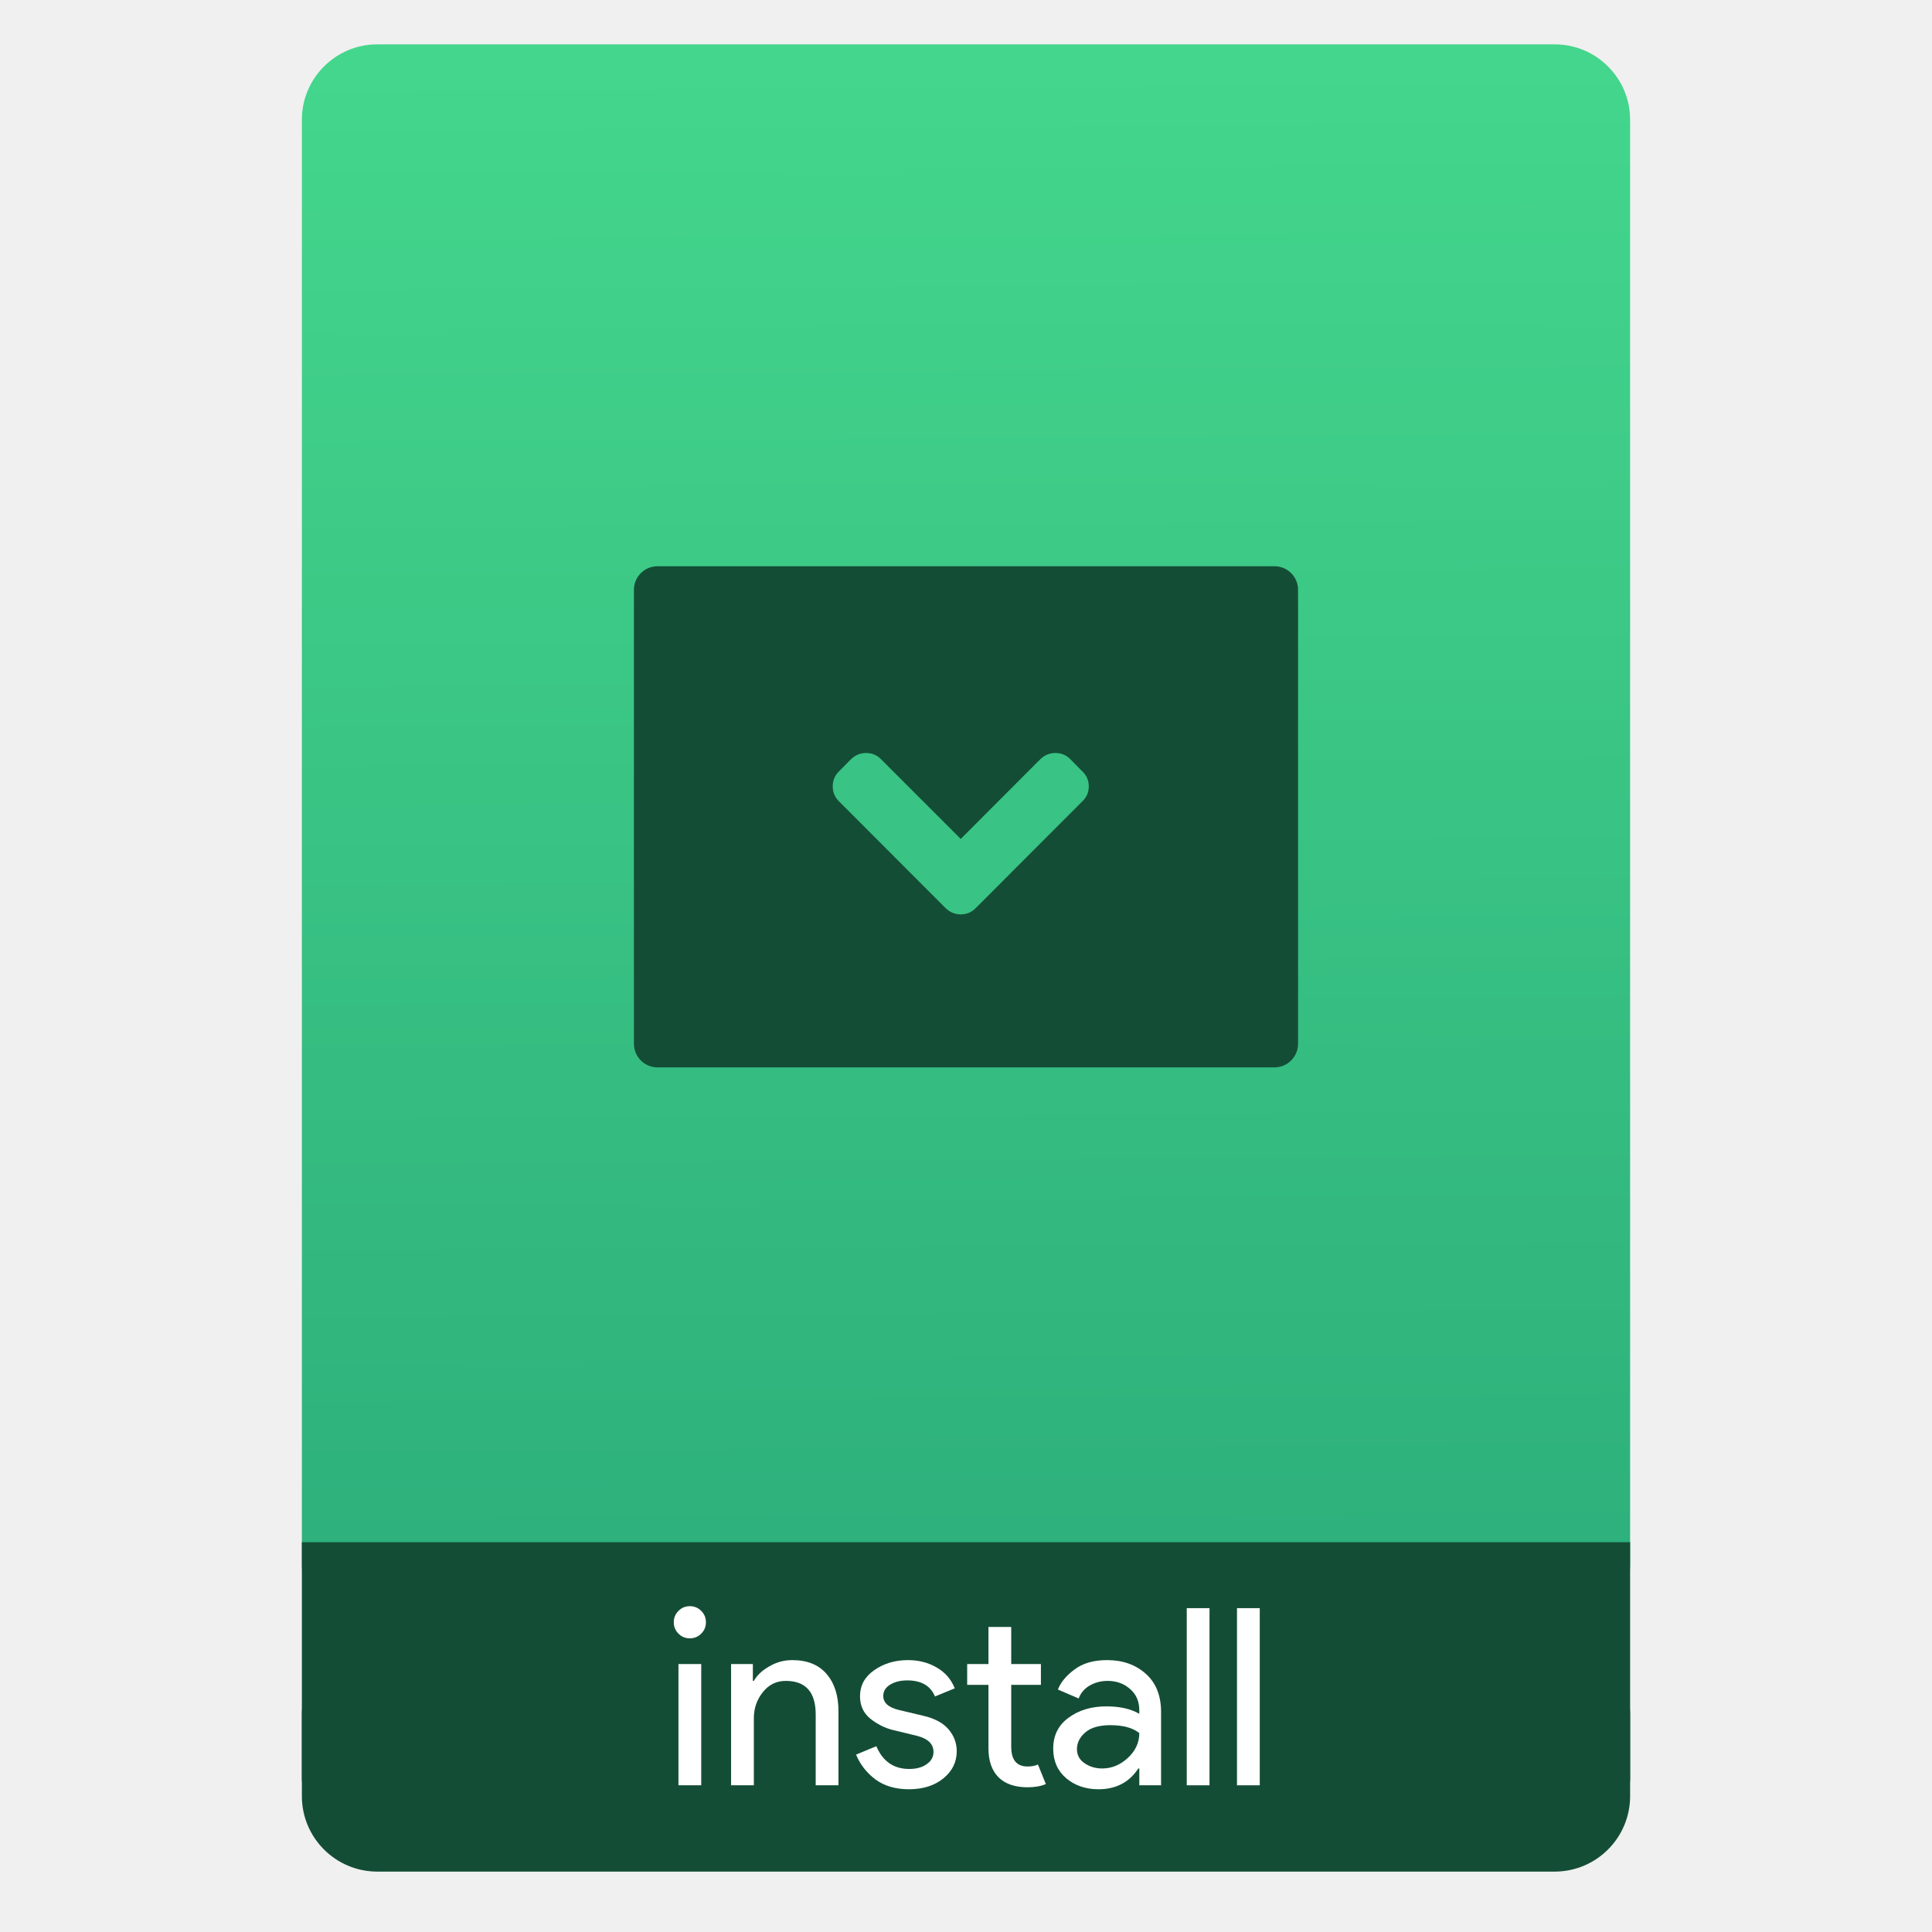
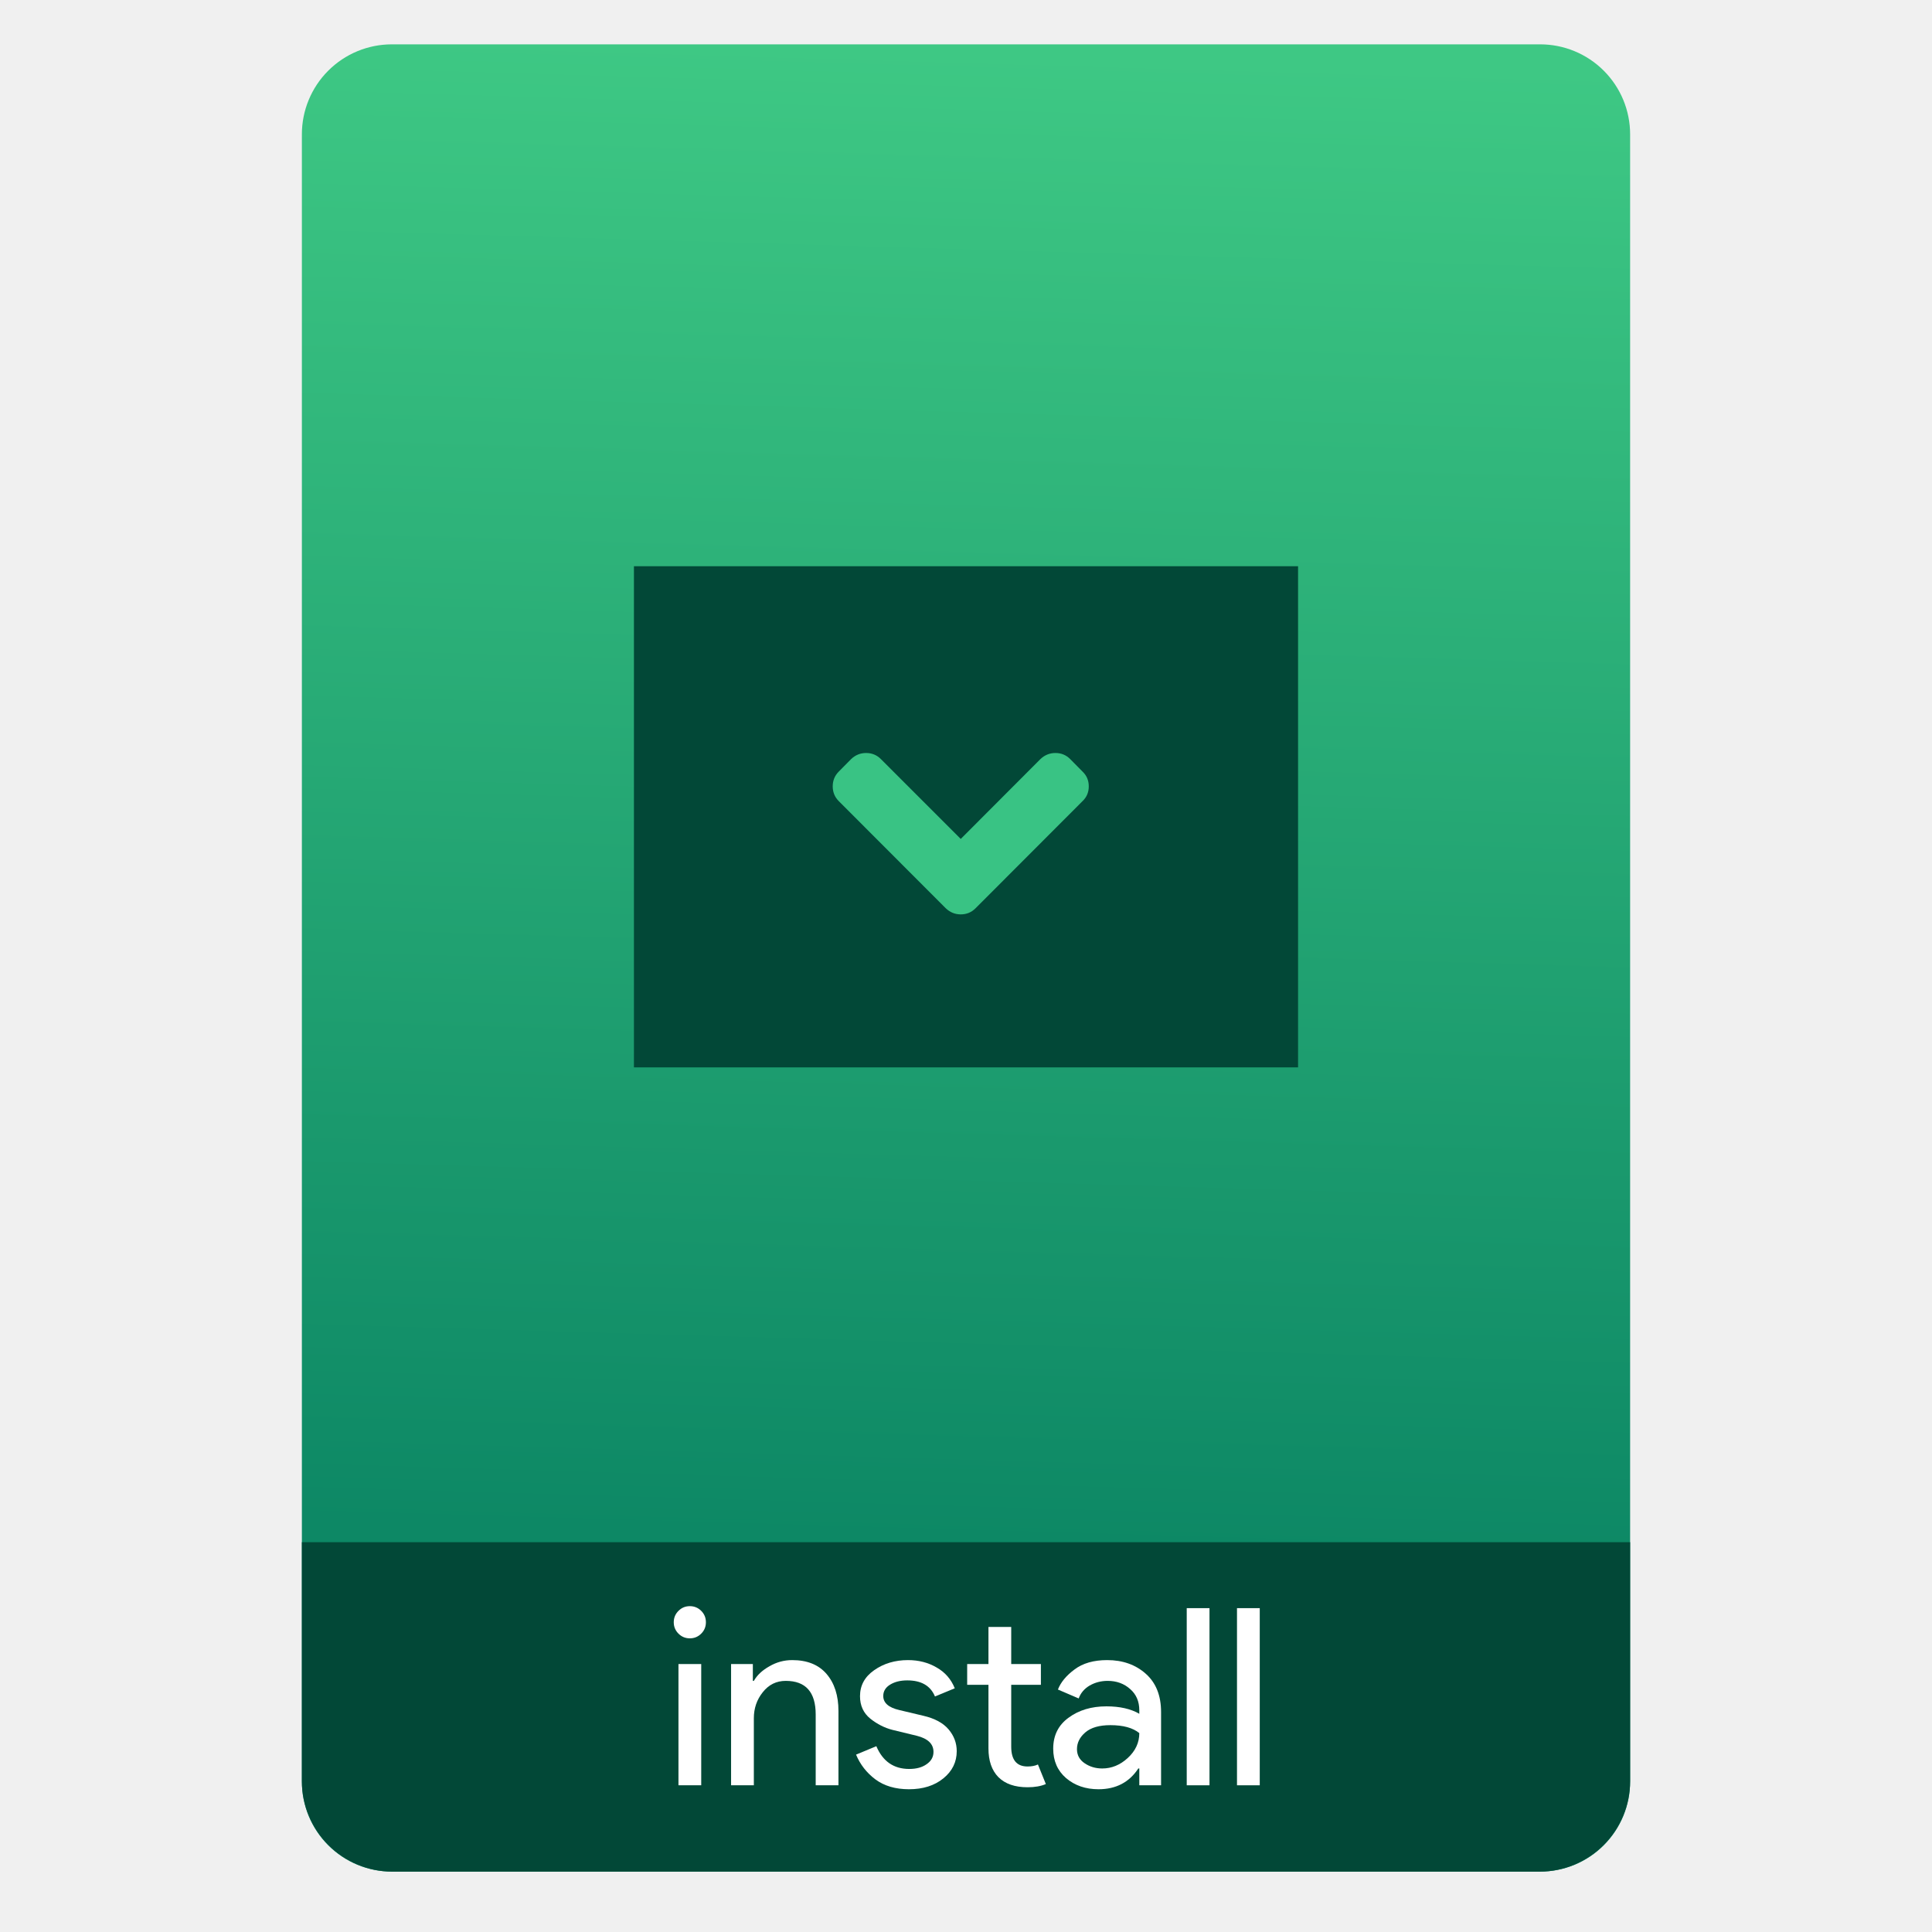
- <svg xmlns="http://www.w3.org/2000/svg" height="64" viewBox="0 0 64 64" width="64">
-   <linearGradient id="a" gradientTransform="matrix(1.07499 0 0 1.02929 56.68895 -.015285)" gradientUnits="userSpaceOnUse" x1="-74.929" x2="-75.26" y1="52.199" y2="2.356">
-     <stop offset="0" stop-color="#2daf7b" />
-     <stop offset="1" stop-color="#44d68c" />
-   </linearGradient>
-   <g transform="translate(56.39177 -.176777)">
-     <rect fill="#144d36" height="7.699" ry="2.5" width="44" x="-46.392" y="54.477" />
-     <rect fill="url(#a)" height="52.832" ry="2.5" width="44" x="-46.392" y="1.646" />
-     <path d="m-46.392 51.264h44v7.912h-44z" fill="#144d36" />
-     <g fill="#fff" transform="matrix(.8195497 0 0 .8195497 -4.134289 10.72177)">
-       <path d="m-35.42 53.165q-.19.19-.46.19-.27 0-.46-.19-.19-.19-.19-.46 0-.27.19-.46.19-.19.46-.19.27 0 .46.19.19.19.19.46 0 .27-.19.46zm0 6.13h-.92v-4.9h.92z" />
-       <path d="m-33.333 54.395v.68h.04q.2-.35.63-.59.43-.25.92-.25.91 0 1.39.56.48.56.48 1.5v3h-.92v-2.86q0-1.36-1.21-1.36-.57 0-.93.46-.36.45-.36 1.05v2.71h-.92v-4.9z" />
-       <path d="m-27.022 59.455q-.82 0-1.36-.4-.53-.4-.78-1l .82-.34q.39.92 1.33.92.43 0 .7-.19.28-.19.28-.5 0-.48-.67-.65l-.99-.24q-.47-.12-.89-.45-.42-.34-.42-.91 0-.65.57-1.05.58-.41 1.37-.41.65 0 1.16.3.51.29.73.84l-.8.33q-.27-.65-1.12-.65-.41 0-.69.17-.28.17-.28.46 0 .42.65.57l.97.23q.69.16 1.02.55.33.39.33.88 0 .66-.54 1.1-.54.44-1.39.44z" />
-       <path d="m-22.23 59.375q-.77 0-1.18-.41-.4-.41-.4-1.16v-2.57h-.86v-.84h.86v-1.5h.92v1.5h1.2v.84h-1.2v2.5q0 .8.66.8.25 0 .42-.08l.32.79q-.3.13-.74.13z" />
-       <path d="m-19.363 59.455q-.78 0-1.31-.45-.52-.45-.52-1.19 0-.8.62-1.25.62-.46 1.53-.46.81 0 1.33.3v-.14q0-.54-.37-.86-.37-.33-.91-.33-.4 0-.73.19-.32.19-.44.52l-.84-.36q.17-.44.67-.81.5-.38 1.32-.38.94 0 1.56.55.62.55.62 1.55v2.96h-.88v-.68h-.04q-.55.84-1.61.84zm.15-.84q.57 0 1.03-.42.47-.43.47-1.01-.39-.32-1.17-.32-.67 0-1.01.29-.34.29-.34.68 0 .36.31.57.31.21.71.21z" />
-       <path d="m-14.875 59.295h-.92v-7.16h.92z" />
-       <path d="m-12.844 59.295h-.92v-7.16h.92z" />
-     </g>
-     <rect fill="#144d36" height="16.601" ry=".781" width="22" x="-35.392" y="18.934" />
-     <path d="m47.333 99.989 53.039-53.119c2.064-1.956 3.096-4.399 3.096-7.333s-1.033-5.377-3.096-7.333l-6.111-6.192c-2.01-2.01-4.453-3.015-7.332-3.015-2.824 0-5.296 1.005-7.414 3.015l-39.515 39.596-39.596-39.597c-2.01-2.01-4.454-3.015-7.333-3.015-2.824 0-5.296 1.005-7.414 3.015l-6.11 6.192c-2.01 2.01-3.015 4.455-3.015 7.333 0 2.879 1.005 5.324 3.015 7.333l53.039 53.12c2.118 2.01 4.59 3.016 7.414 3.016 2.879 0 5.323-1.006 7.333-3.016z" fill="#39c384" transform="matrix(.0668181 0 0 .0668181 -27.23864 23.58421)" />
-   </g>
+ <svg xmlns="http://www.w3.org/2000/svg" style="clip-rule:evenodd;fill-rule:evenodd;stroke-linejoin:round;stroke-miterlimit:2" version="1.1" viewBox="0 0 64 64">
+   <path d="m54 4.449c0-0.79-0.314-1.548-0.873-2.107s-1.317-0.873-2.107-0.873h-38.04c-0.79 0-1.548 0.314-2.107 0.873s-0.873 1.317-0.873 2.107v54.571c0 0.79 0.314 1.548 0.873 2.107s1.317 0.873 2.107 0.873h38.04c0.79 0 1.548-0.314 2.107-0.873s0.873-1.317 0.873-2.107v-54.571z" style="fill:url(#_Linear1)" />
+   <path d="m54 51.088h-44v7.912c0 0.796 0.316 1.559 0.879 2.121 0.562 0.563 1.325 0.879 2.121 0.879h38c0.796 0 1.559-0.316 2.121-0.879 0.563-0.562 0.879-1.325 0.879-2.121v-7.912z" style="fill:#024837" />
+   <path d="m23.229 54.116c-0.104 0.104-0.23 0.156-0.377 0.156-0.148 0-0.273-0.052-0.377-0.156s-0.156-0.229-0.156-0.377 0.052-0.273 0.156-0.377 0.229-0.156 0.377-0.156c0.147 0 0.273 0.052 0.377 0.156s0.155 0.229 0.155 0.377-0.051 0.273-0.155 0.377zm0 5.024h-0.754v-4.016h0.754v4.016z" style="fill-rule:nonzero;fill:#fff" />
+   <path d="m24.939 55.124v0.557h0.033c0.109-0.191 0.281-0.352 0.516-0.483 0.235-0.137 0.486-0.205 0.754-0.205 0.497 0 0.877 0.153 1.139 0.459 0.263 0.306 0.394 0.716 0.394 1.229v2.459h-0.754v-2.344c0-0.743-0.331-1.115-0.992-1.115-0.311 0-0.565 0.126-0.762 0.377-0.197 0.246-0.295 0.533-0.295 0.861v2.221h-0.754v-4.016h0.721z" style="fill-rule:nonzero;fill:#fff" />
+   <path d="m30.111 59.271c-0.448 0-0.819-0.109-1.114-0.328-0.29-0.218-0.503-0.492-0.639-0.819l0.672-0.279c0.213 0.503 0.576 0.754 1.09 0.754 0.235 0 0.426-0.052 0.573-0.156 0.153-0.104 0.23-0.24 0.23-0.41 0-0.262-0.183-0.439-0.549-0.532l-0.812-0.197c-0.257-0.066-0.5-0.188-0.729-0.369-0.23-0.186-0.344-0.434-0.344-0.746 0-0.355 0.155-0.642 0.467-0.86 0.317-0.224 0.691-0.336 1.123-0.336 0.355 0 0.672 0.082 0.95 0.246 0.279 0.158 0.478 0.388 0.599 0.688l-0.656 0.271c-0.148-0.356-0.454-0.533-0.918-0.533-0.224 0-0.412 0.046-0.565 0.139s-0.23 0.219-0.23 0.377c0 0.23 0.178 0.385 0.533 0.467l0.795 0.189c0.377 0.087 0.655 0.238 0.836 0.451 0.18 0.213 0.27 0.453 0.27 0.721 0 0.36-0.147 0.661-0.442 0.901-0.295 0.241-0.675 0.361-1.14 0.361z" style="fill-rule:nonzero;fill:#fff" />
+   <path d="m34.039 59.205c-0.421 0-0.743-0.112-0.967-0.336-0.219-0.224-0.328-0.541-0.328-0.95v-2.107h-0.705v-0.688h0.705v-1.229h0.754v1.229h0.983v0.688h-0.983v2.049c0 0.437 0.18 0.656 0.541 0.656 0.136 0 0.251-0.022 0.344-0.066l0.262 0.648c-0.164 0.071-0.366 0.106-0.606 0.106z" style="fill-rule:nonzero;fill:#fff" />
+   <path d="m36.389 59.271c-0.426 0-0.784-0.123-1.074-0.369-0.284-0.246-0.426-0.571-0.426-0.975 0-0.437 0.169-0.779 0.508-1.025 0.339-0.251 0.757-0.377 1.254-0.377 0.443 0 0.806 0.082 1.09 0.246v-0.114c0-0.295-0.101-0.53-0.303-0.705-0.202-0.181-0.451-0.271-0.746-0.271-0.218 0-0.418 0.052-0.598 0.156-0.175 0.104-0.295 0.246-0.361 0.426l-0.688-0.295c0.093-0.24 0.276-0.462 0.549-0.664 0.273-0.207 0.634-0.311 1.082-0.311 0.513 0 0.939 0.15 1.278 0.451 0.339 0.3 0.508 0.724 0.508 1.27v2.426h-0.721v-0.557h-0.033c-0.3 0.458-0.74 0.688-1.319 0.688zm0.123-0.688c0.311 0 0.593-0.115 0.844-0.345 0.257-0.235 0.385-0.511 0.385-0.827-0.213-0.175-0.533-0.263-0.959-0.263-0.366 0-0.642 0.08-0.827 0.238-0.186 0.158-0.279 0.344-0.279 0.557 0 0.197 0.085 0.353 0.254 0.467 0.169 0.115 0.363 0.173 0.582 0.173z" style="fill-rule:nonzero;fill:#fff" />
+   <rect x="39.312" y="53.272" width=".754" height="5.868" style="fill-rule:nonzero;fill:#fff" />
+   <rect x="40.977" y="53.272" width=".754" height="5.868" style="fill-rule:nonzero;fill:#fff" />
+   <rect x="21" y="18.757" width="22" height="16.601" style="fill:#024837" />
+   <path d="m32.316 30.088l3.544-3.549c0.138-0.131 0.207-0.294 0.207-0.49s-0.069-0.359-0.207-0.49l-0.409-0.414c-0.134-0.134-0.297-0.201-0.489-0.201-0.189 0-0.354 0.067-0.496 0.201l-2.64 2.646-2.646-2.646c-0.134-0.134-0.298-0.201-0.49-0.201-0.189 0-0.354 0.067-0.495 0.201l-0.409 0.414c-0.134 0.134-0.201 0.298-0.201 0.49s0.067 0.356 0.201 0.49l3.544 3.549c0.142 0.135 0.307 0.202 0.496 0.202 0.192 0 0.355-0.067 0.49-0.202z" style="fill-rule:nonzero;fill:#39c384" />
+   <defs>
+     <linearGradient id="_Linear1" x2="1" gradientTransform="matrix(1.07196,-49.7469,49.7469,1.07196,105.078,52.7906)" gradientUnits="userSpaceOnUse">
+       <stop style="stop-color:#0d8865" offset="0" />
+       <stop style="stop-color:#3ec884" offset="1" />
+     </linearGradient>
+   </defs>
</svg>
